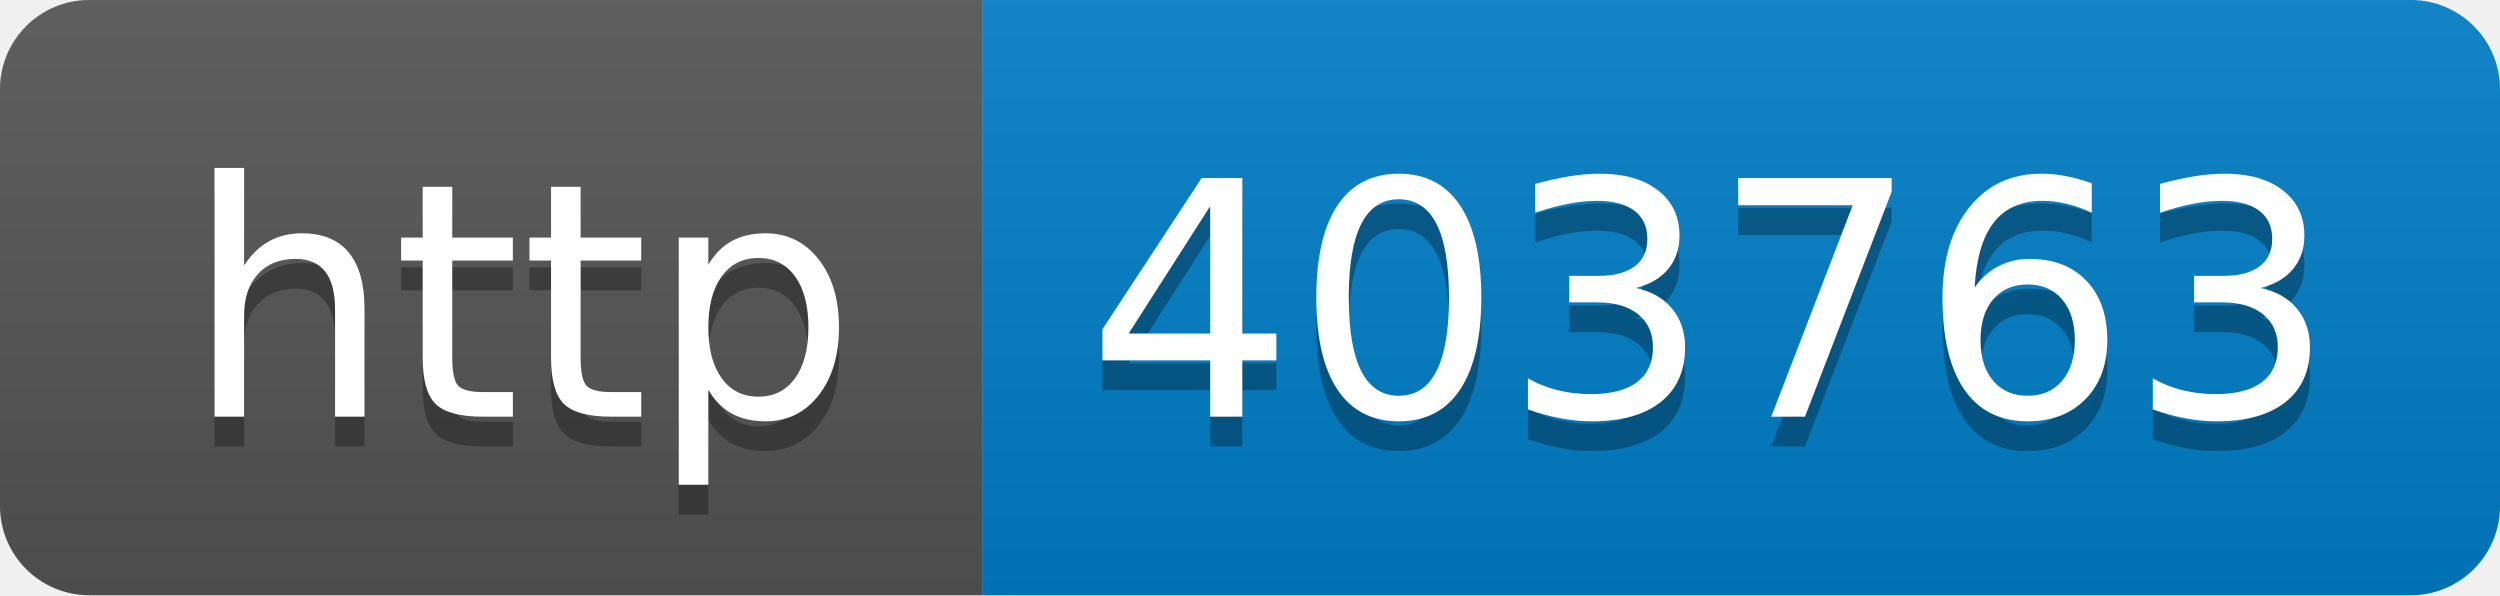
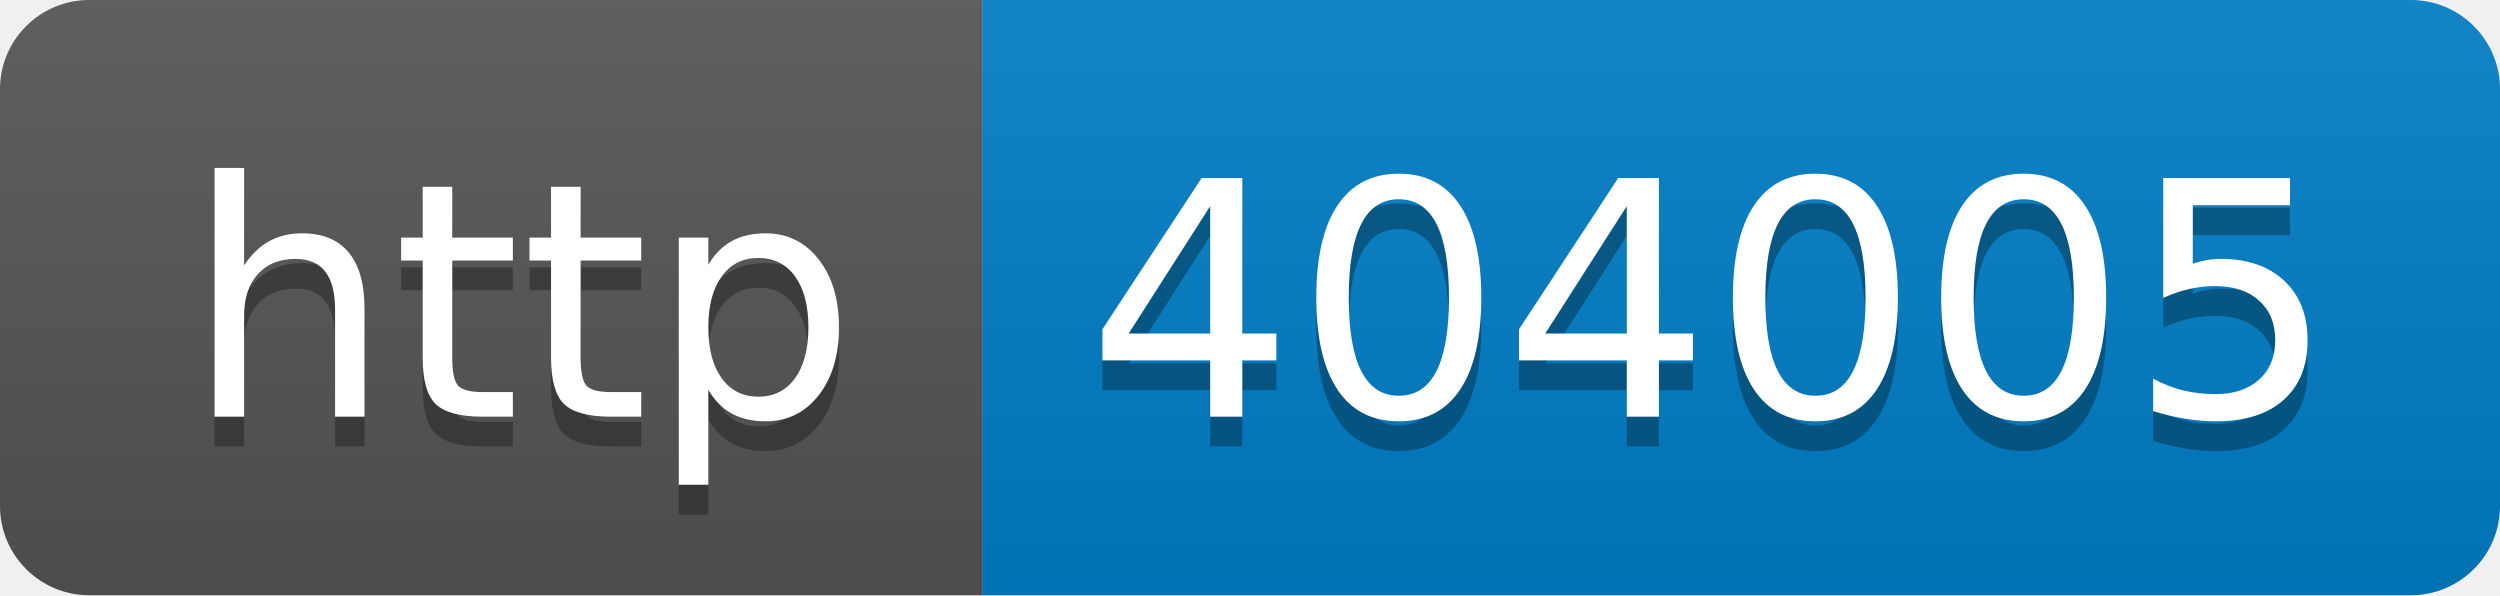
- <svg xmlns="http://www.w3.org/2000/svg" width="84" height="20" role="img" aria-label="http: 403763">
+ <svg xmlns="http://www.w3.org/2000/svg" width="84" height="20" role="img" aria-label="http: 404005">
  <linearGradient id="s" x2="0" y2="100%">
    <stop offset="0" stop-color="#bbb" stop-opacity=".1" />
    <stop offset="1" stop-opacity=".1" />
  </linearGradient>
  <clipPath id="r">
    <rect width="84" height="20" rx="3" fill="#fff" />
  </clipPath>
  <g clip-path="url(#r)">
    <rect width="33" height="20" fill="#555" />
    <rect x="33" width="51" height="20" fill="#007ec6" />
    <rect width="84" height="20" fill="url(#s)" />
  </g>
  <g fill="#fff" text-anchor="middle" font-family="Verdana,Geneva,DejaVu Sans,sans-serif" text-rendering="geometricPrecision" font-size="110">
    <text aria-hidden="true" x="175" y="150" fill="#010101" fill-opacity=".3" transform="scale(.1)" textLength="230">http</text>
    <text x="175" y="140" transform="scale(.1)" fill="#fff" textLength="230">http</text>
-     <text aria-hidden="true" x="575" y="150" fill="#010101" fill-opacity=".3" transform="scale(.1)" textLength="410">403763</text>
-     <text x="575" y="140" transform="scale(.1)" fill="#fff" textLength="410">403763</text>
+     <text aria-hidden="true" x="575" y="150" fill="#010101" fill-opacity=".3" transform="scale(.1)" textLength="410">404005</text>
+     <text x="575" y="140" transform="scale(.1)" fill="#fff" textLength="410">404005</text>
  </g>
</svg>
